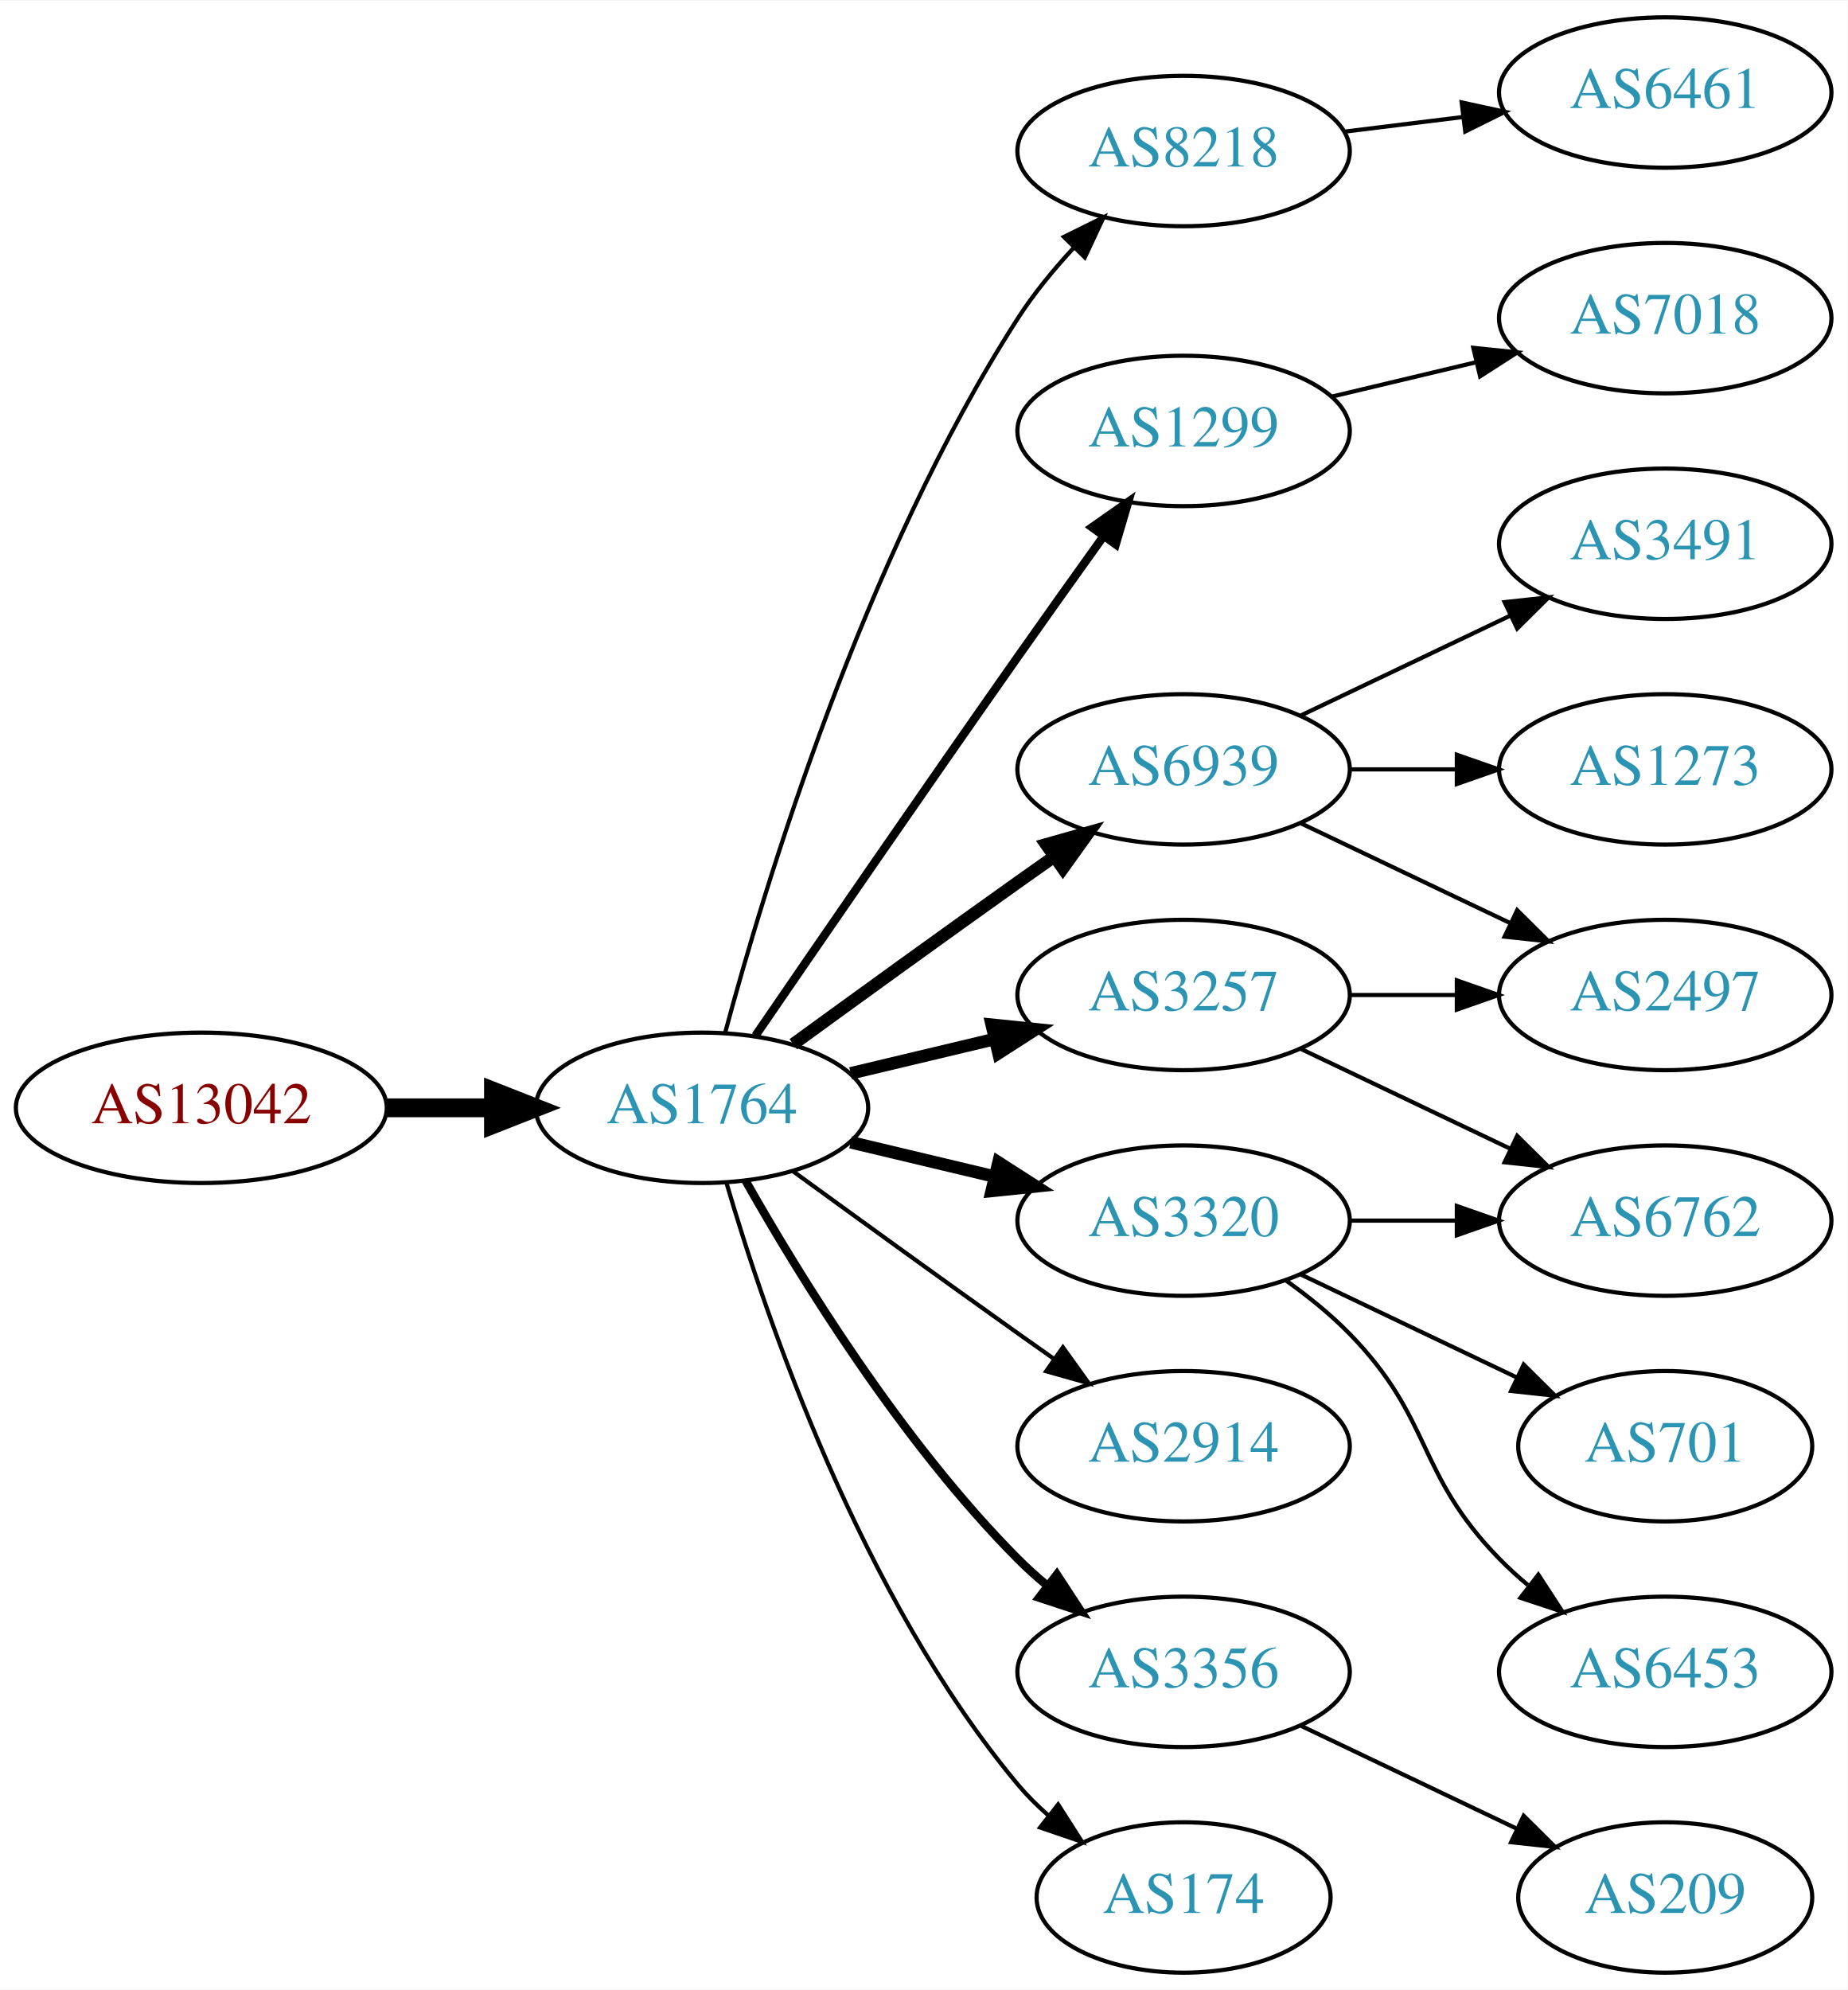
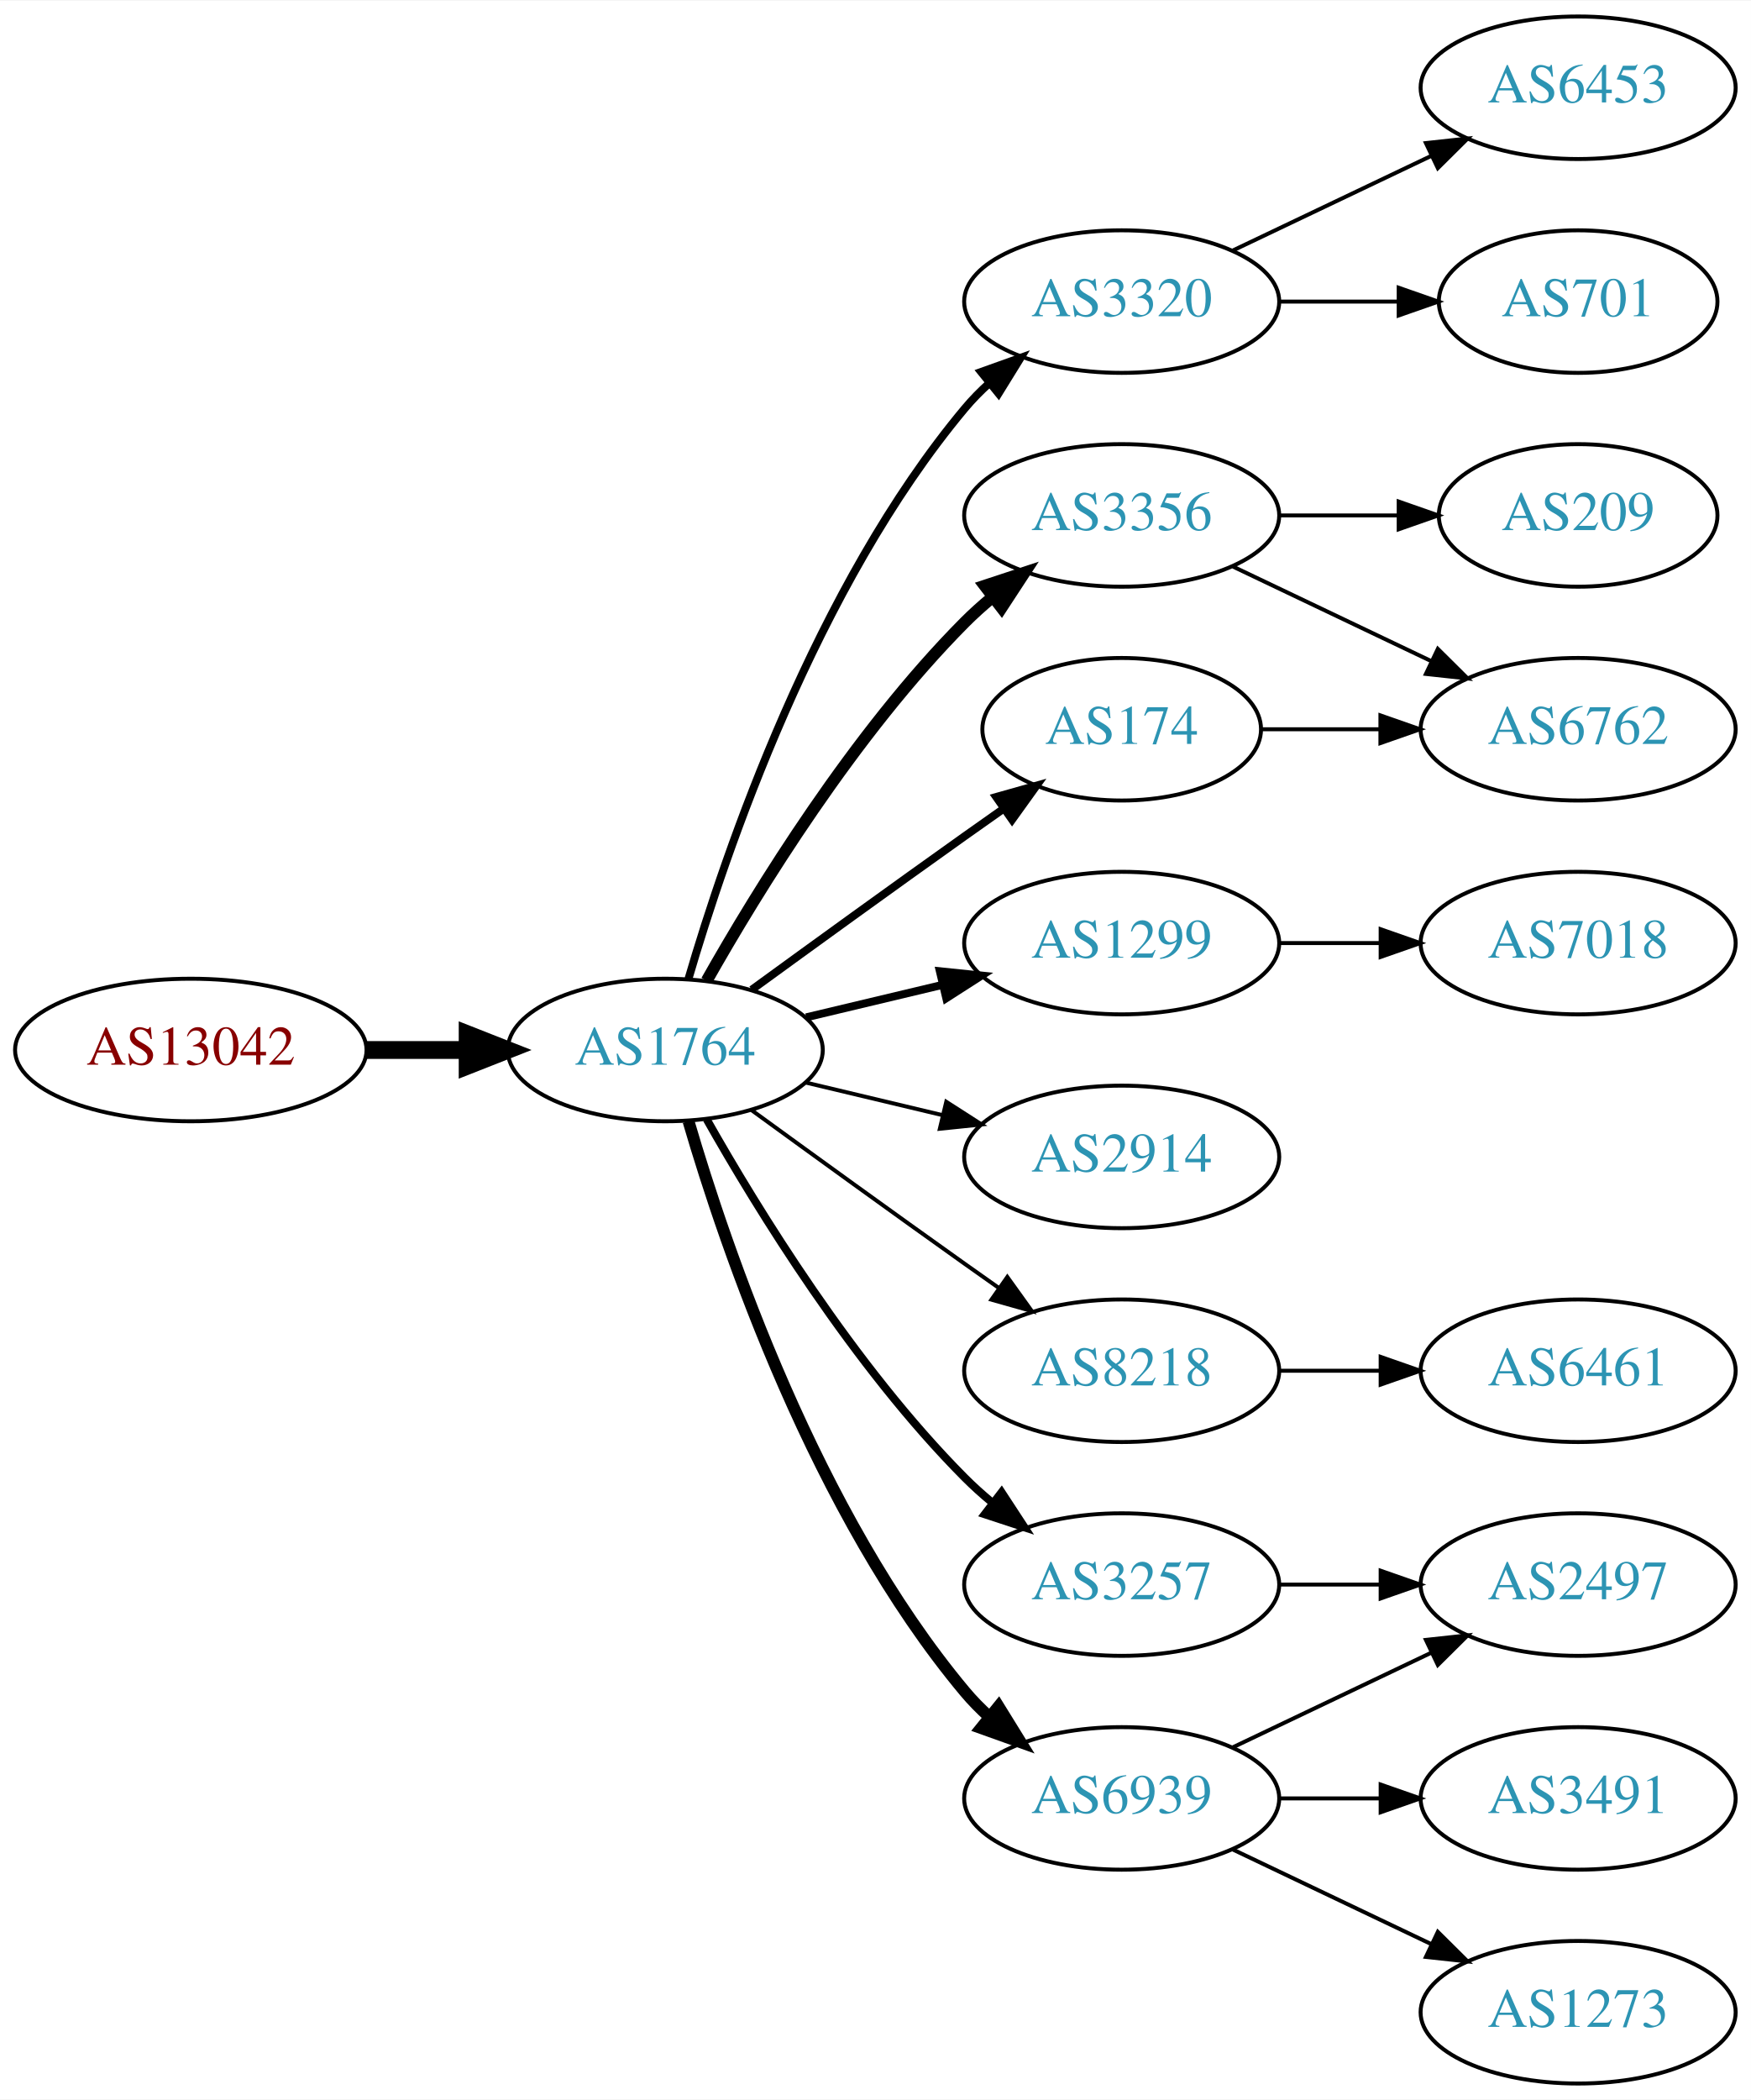
- <svg xmlns="http://www.w3.org/2000/svg" xmlns:xlink="http://www.w3.org/1999/xlink" width="442pt" height="476pt" viewBox="0.00 0.00 442.27 476.00">
-   <g id="graph0" class="graph" transform="scale(1 1) rotate(0) translate(4 472)">
-     <polygon fill="white" stroke="none" points="-4,4 -4,-472 438.271,-472 438.271,4 -4,4" />
+ <svg xmlns="http://www.w3.org/2000/svg" xmlns:xlink="http://www.w3.org/1999/xlink" width="442pt" height="530pt" viewBox="0.00 0.00 442.27 530.00">
+   <g id="graph0" class="graph" transform="scale(1 1) rotate(0) translate(4 526)">
+     <polygon fill="white" stroke="none" points="-4,4 -4,-526 438.271,-526 438.271,4 -4,4" />
    <g id="node1" class="node">
      <g id="a_node1">
        <a xlink:href="/asn/13042" xlink:title="AS13042 ~ Oesterreichische Nationalbank [AT]">
-           <ellipse fill="#ffffff" stroke="black" cx="44.196" cy="-207" rx="44.393" ry="18" />
-           <text text-anchor="middle" x="44.196" y="-203.3" font-family="Times,serif" font-size="14.00" fill="#880000">AS13042</text>
+           <ellipse fill="#ffffff" stroke="black" cx="44.196" cy="-261" rx="44.393" ry="18" />
+           <text text-anchor="middle" x="44.196" y="-257.3" font-family="Times,serif" font-size="14.00" fill="#880000">AS13042</text>
        </a>
      </g>
    </g>
    <g id="node2" class="node">
      <g id="a_node2">
        <a xlink:href="/asn/1764" xlink:title="AS1764 ~ NEXTLAYER-AS [AT]">
-           <ellipse fill="#ffffff" stroke="black" cx="164.039" cy="-207" rx="39.794" ry="18" />
-           <text text-anchor="middle" x="164.039" y="-203.3" font-family="Times,serif" font-size="14.00" fill="#2c94b3">AS1764</text>
+           <ellipse fill="#ffffff" stroke="black" cx="164.039" cy="-261" rx="39.794" ry="18" />
+           <text text-anchor="middle" x="164.039" y="-257.3" font-family="Times,serif" font-size="14.00" fill="#2c94b3">AS1764</text>
        </a>
      </g>
    </g>
    <g id="edge1" class="edge">
-       <path fill="none" stroke="black" stroke-width="4.5" d="M88.407,-207C96.72,-207 105.482,-207 113.965,-207" />
-       <polygon fill="black" stroke="black" stroke-width="4.5" points="114.123,-210.938 124.123,-207 114.123,-203.063 114.123,-210.938" />
+       <path fill="none" stroke="black" stroke-width="4.5" d="M88.407,-261C96.72,-261 105.482,-261 113.965,-261" />
+       <polygon fill="black" stroke="black" stroke-width="4.5" points="114.123,-264.938 124.123,-261 114.123,-257.063 114.123,-264.938" />
    </g>
    <g id="node3" class="node">
      <g id="a_node3">
-         <a xlink:href="/asn/8218" xlink:title="AS8218 ~ legacy Neotelecoms [FR]">
-           <ellipse fill="#ffffff" stroke="black" cx="279.332" cy="-436" rx="39.794" ry="18" />
-           <text text-anchor="middle" x="279.332" y="-432.3" font-family="Times,serif" font-size="14.00" fill="#2c94b3">AS8218</text>
+         <a xlink:href="/asn/3320" xlink:title="AS3320 ~ DTAG [DE]">
+           <ellipse fill="#ffffff" stroke="black" cx="279.332" cy="-450" rx="39.794" ry="18" />
+           <text text-anchor="middle" x="279.332" y="-446.3" font-family="Times,serif" font-size="14.00" fill="#2c94b3">AS3320</text>
        </a>
      </g>
    </g>
    <g id="edge2" class="edge">
-       <path fill="none" stroke="black" d="M169.605,-225.033C178.99,-259.996 202.723,-338.608 239.685,-396 243.479,-401.891 248.227,-407.656 253.084,-412.893" />
-       <polygon fill="black" stroke="black" points="250.682,-415.443 260.178,-420.142 255.685,-410.547 250.682,-415.443" />
+       <path fill="none" stroke="black" stroke-width="2" d="M169.913,-279.002C179.227,-310.844 202.043,-377.981 239.685,-423 241.555,-425.237 243.654,-427.374 245.88,-429.396" />
+       <polygon fill="black" stroke="black" stroke-width="2" points="243.823,-432.234 253.799,-435.804 248.227,-426.793 243.823,-432.234" />
    </g>
    <g id="node4" class="node">
      <g id="a_node4">
-         <a xlink:href="/asn/1299" xlink:title="AS1299 ~ Telia Carrier [EU]">
-           <ellipse fill="#ffffff" stroke="black" cx="279.332" cy="-369" rx="39.794" ry="18" />
-           <text text-anchor="middle" x="279.332" y="-365.3" font-family="Times,serif" font-size="14.00" fill="#2c94b3">AS1299</text>
+         <a xlink:href="/asn/3356" xlink:title="AS3356 ~ Level 3 Parent, LLC [US]">
+           <ellipse fill="#ffffff" stroke="black" cx="279.332" cy="-396" rx="39.794" ry="18" />
+           <text text-anchor="middle" x="279.332" y="-392.3" font-family="Times,serif" font-size="14.00" fill="#2c94b3">AS3356</text>
        </a>
      </g>
    </g>
    <g id="edge3" class="edge">
-       <path fill="none" stroke="black" stroke-width="2" d="M176.846,-224.269C191.489,-245.642 217.262,-283.12 239.685,-315 246.32,-324.433 253.67,-334.739 260.164,-343.795" />
-       <polygon fill="black" stroke="black" stroke-width="2" points="257.399,-345.946 266.076,-352.026 263.085,-341.862 257.399,-345.946" />
+       <path fill="none" stroke="black" stroke-width="3" d="M174.498,-278.49C187.28,-301.096 211.712,-340.886 239.685,-369 241.796,-371.121 244.092,-373.188 246.477,-375.171" />
+       <polygon fill="black" stroke="black" stroke-width="3" points="244.73,-378.242 254.793,-381.556 248.993,-372.69 244.73,-378.242" />
    </g>
    <g id="node5" class="node">
      <g id="a_node5">
-         <a xlink:href="/asn/6939" xlink:title="AS6939 ~ Hurricane Electric LLC [US]">
+         <a xlink:href="/asn/1299" xlink:title="AS1299 ~ Telia Carrier [EU]">
          <ellipse fill="#ffffff" stroke="black" cx="279.332" cy="-288" rx="39.794" ry="18" />
-           <text text-anchor="middle" x="279.332" y="-284.3" font-family="Times,serif" font-size="14.00" fill="#2c94b3">AS6939</text>
+           <text text-anchor="middle" x="279.332" y="-284.3" font-family="Times,serif" font-size="14.00" fill="#2c94b3">AS1299</text>
        </a>
      </g>
    </g>
    <g id="edge4" class="edge">
-       <path fill="none" stroke="black" stroke-width="3" d="M185.887,-222.222C200.821,-233.091 221.435,-248.025 239.685,-261 242.506,-263.005 245.449,-265.085 248.397,-267.159" />
-       <polygon fill="black" stroke="black" stroke-width="3" points="246.424,-270.05 256.621,-272.926 250.443,-264.319 246.424,-270.05" />
+       <path fill="none" stroke="black" stroke-width="2" d="M199.646,-269.248C210.517,-271.838 222.671,-274.735 234.114,-277.462" />
+       <polygon fill="black" stroke="black" stroke-width="2" points="233.397,-280.889 243.936,-279.803 235.02,-274.08 233.397,-280.889" />
    </g>
    <g id="node6" class="node">
      <g id="a_node6">
-         <a xlink:href="/asn/3320" xlink:title="AS3320 ~ DTAG [DE]">
-           <ellipse fill="#ffffff" stroke="black" cx="279.332" cy="-180" rx="39.794" ry="18" />
-           <text text-anchor="middle" x="279.332" y="-176.3" font-family="Times,serif" font-size="14.00" fill="#2c94b3">AS3320</text>
+         <a xlink:href="/asn/174" xlink:title="AS174 ~ Cogent Communications [US]">
+           <ellipse fill="#ffffff" stroke="black" cx="279.332" cy="-342" rx="35.194" ry="18" />
+           <text text-anchor="middle" x="279.332" y="-338.3" font-family="Times,serif" font-size="14.00" fill="#2c94b3">AS174</text>
        </a>
      </g>
    </g>
    <g id="edge5" class="edge">
-       <path fill="none" stroke="black" stroke-width="3" d="M199.646,-198.752C210.517,-196.162 222.671,-193.265 234.114,-190.538" />
-       <polygon fill="black" stroke="black" stroke-width="3" points="235.02,-193.92 243.936,-188.197 233.397,-187.111 235.02,-193.92" />
+       <path fill="none" stroke="black" stroke-width="2" d="M185.887,-276.222C200.821,-287.091 221.435,-302.025 239.685,-315 242.895,-317.282 246.264,-319.661 249.619,-322.018" />
+       <polygon fill="black" stroke="black" stroke-width="2" points="247.631,-324.899 257.83,-327.77 251.647,-319.166 247.631,-324.899" />
    </g>
    <g id="node7" class="node">
      <g id="a_node7">
-         <a xlink:href="/asn/3356" xlink:title="AS3356 ~ Level 3 Parent, LLC [US]">
-           <ellipse fill="#ffffff" stroke="black" cx="279.332" cy="-72" rx="39.794" ry="18" />
-           <text text-anchor="middle" x="279.332" y="-68.3" font-family="Times,serif" font-size="14.00" fill="#2c94b3">AS3356</text>
+         <a xlink:href="/asn/2914" xlink:title="AS2914 ~ NTT America, Inc. [US]">
+           <ellipse fill="#ffffff" stroke="black" cx="279.332" cy="-234" rx="39.794" ry="18" />
+           <text text-anchor="middle" x="279.332" y="-230.3" font-family="Times,serif" font-size="14.00" fill="#2c94b3">AS2914</text>
        </a>
      </g>
    </g>
    <g id="edge6" class="edge">
-       <path fill="none" stroke="black" stroke-width="2" d="M174.498,-189.51C187.28,-166.904 211.712,-127.114 239.685,-99 241.796,-96.879 244.092,-94.812 246.477,-92.829" />
-       <polygon fill="black" stroke="black" stroke-width="2" points="248.993,-95.31 254.793,-86.444 244.73,-89.758 248.993,-95.31" />
+       <path fill="none" stroke="black" d="M199.646,-252.752C210.517,-250.162 222.671,-247.265 234.114,-244.538" />
+       <polygon fill="black" stroke="black" points="235.02,-247.92 243.936,-242.197 233.397,-241.111 235.02,-247.92" />
    </g>
    <g id="node8" class="node">
      <g id="a_node8">
-         <a xlink:href="/asn/2914" xlink:title="AS2914 ~ NTT America, Inc. [US]">
-           <ellipse fill="#ffffff" stroke="black" cx="279.332" cy="-126" rx="39.794" ry="18" />
-           <text text-anchor="middle" x="279.332" y="-122.3" font-family="Times,serif" font-size="14.00" fill="#2c94b3">AS2914</text>
+         <a xlink:href="/asn/8218" xlink:title="AS8218 ~ legacy Neotelecoms [FR]">
+           <ellipse fill="#ffffff" stroke="black" cx="279.332" cy="-180" rx="39.794" ry="18" />
+           <text text-anchor="middle" x="279.332" y="-176.3" font-family="Times,serif" font-size="14.00" fill="#2c94b3">AS8218</text>
        </a>
      </g>
    </g>
    <g id="edge7" class="edge">
-       <path fill="none" stroke="black" d="M185.887,-191.778C200.821,-180.909 221.435,-165.975 239.685,-153 242.506,-150.995 245.449,-148.915 248.397,-146.841" />
-       <polygon fill="black" stroke="black" points="250.443,-149.681 256.621,-141.074 246.424,-143.95 250.443,-149.681" />
+       <path fill="none" stroke="black" d="M185.887,-245.778C200.821,-234.909 221.435,-219.975 239.685,-207 242.506,-204.995 245.449,-202.915 248.397,-200.841" />
+       <polygon fill="black" stroke="black" points="250.443,-203.681 256.621,-195.074 246.424,-197.95 250.443,-203.681" />
    </g>
    <g id="node9" class="node">
      <g id="a_node9">
        <a xlink:href="/asn/3257" xlink:title="AS3257 ~ GTT [DE]">
-           <ellipse fill="#ffffff" stroke="black" cx="279.332" cy="-234" rx="39.794" ry="18" />
-           <text text-anchor="middle" x="279.332" y="-230.3" font-family="Times,serif" font-size="14.00" fill="#2c94b3">AS3257</text>
+           <ellipse fill="#ffffff" stroke="black" cx="279.332" cy="-126" rx="39.794" ry="18" />
+           <text text-anchor="middle" x="279.332" y="-122.3" font-family="Times,serif" font-size="14.00" fill="#2c94b3">AS3257</text>
        </a>
      </g>
    </g>
    <g id="edge8" class="edge">
-       <path fill="none" stroke="black" stroke-width="3" d="M199.646,-215.248C210.517,-217.838 222.671,-220.735 234.114,-223.462" />
-       <polygon fill="black" stroke="black" stroke-width="3" points="233.397,-226.889 243.936,-225.803 235.02,-220.08 233.397,-226.889" />
+       <path fill="none" stroke="black" stroke-width="2" d="M174.498,-243.51C187.28,-220.904 211.712,-181.114 239.685,-153 241.796,-150.879 244.092,-148.812 246.477,-146.829" />
+       <polygon fill="black" stroke="black" stroke-width="2" points="248.993,-149.31 254.793,-140.444 244.73,-143.758 248.993,-149.31" />
    </g>
    <g id="node10" class="node">
      <g id="a_node10">
-         <a xlink:href="/asn/174" xlink:title="AS174 ~ Cogent Communications [US]">
-           <ellipse fill="#ffffff" stroke="black" cx="279.332" cy="-18" rx="35.194" ry="18" />
-           <text text-anchor="middle" x="279.332" y="-14.3" font-family="Times,serif" font-size="14.00" fill="#2c94b3">AS174</text>
+         <a xlink:href="/asn/6939" xlink:title="AS6939 ~ Hurricane Electric LLC [US]">
+           <ellipse fill="#ffffff" stroke="black" cx="279.332" cy="-72" rx="39.794" ry="18" />
+           <text text-anchor="middle" x="279.332" y="-68.3" font-family="Times,serif" font-size="14.00" fill="#2c94b3">AS6939</text>
        </a>
      </g>
    </g>
    <g id="edge9" class="edge">
-       <path fill="none" stroke="black" d="M169.913,-188.998C179.227,-157.156 202.043,-90.019 239.685,-45 241.838,-42.426 244.292,-39.983 246.896,-37.697" />
-       <polygon fill="black" stroke="black" points="249.303,-40.257 255.007,-31.328 244.98,-34.751 249.303,-40.257" />
+       <path fill="none" stroke="black" stroke-width="3" d="M169.913,-242.998C179.227,-211.156 202.043,-144.019 239.685,-99 241.555,-96.763 243.654,-94.626 245.88,-92.604" />
+       <polygon fill="black" stroke="black" stroke-width="3" points="248.227,-95.207 253.799,-86.196 243.823,-89.766 248.227,-95.207" />
    </g>
    <g id="node11" class="node">
      <g id="a_node11">
+         <a xlink:href="/asn/6453" xlink:title="AS6453 ~ TATA COMMUNICATIONS (AMERICA) INC [US]">
+           <ellipse fill="#ffffff" stroke="black" cx="394.625" cy="-504" rx="39.794" ry="18" />
+           <text text-anchor="middle" x="394.625" y="-500.3" font-family="Times,serif" font-size="14.00" fill="#2c94b3">AS6453</text>
+         </a>
+       </g>
+     </g>
+     <g id="edge10" class="edge">
+       <path fill="none" stroke="black" d="M307.468,-462.934C322.462,-470.081 341.283,-479.052 357.506,-486.785" />
+       <polygon fill="black" stroke="black" points="356.177,-490.028 366.71,-491.171 359.188,-483.709 356.177,-490.028" />
+     </g>
+     <g id="node12" class="node">
+       <g id="a_node12">
+         <a xlink:href="/asn/701" xlink:title="AS701 ~ UUNET [US]">
+           <ellipse fill="#ffffff" stroke="black" cx="394.625" cy="-450" rx="35.194" ry="18" />
+           <text text-anchor="middle" x="394.625" y="-446.3" font-family="Times,serif" font-size="14.00" fill="#2c94b3">AS701</text>
+         </a>
+       </g>
+     </g>
+     <g id="edge11" class="edge">
+       <path fill="none" stroke="black" d="M319.004,-450C328.709,-450 339.2,-450 349.163,-450" />
+       <polygon fill="black" stroke="black" points="349.299,-453.5 359.299,-450 349.299,-446.5 349.299,-453.5" />
+     </g>
+     <g id="node13" class="node">
+       <g id="a_node13">
+         <a xlink:href="/asn/209" xlink:title="AS209 ~ CenturyLink Communications, LLC [US]">
+           <ellipse fill="#ffffff" stroke="black" cx="394.625" cy="-396" rx="35.194" ry="18" />
+           <text text-anchor="middle" x="394.625" y="-392.3" font-family="Times,serif" font-size="14.00" fill="#2c94b3">AS209</text>
+         </a>
+       </g>
+     </g>
+     <g id="edge12" class="edge">
+       <path fill="none" stroke="black" d="M319.004,-396C328.709,-396 339.2,-396 349.163,-396" />
+       <polygon fill="black" stroke="black" points="349.299,-399.5 359.299,-396 349.299,-392.5 349.299,-399.5" />
+     </g>
+     <g id="node14" class="node">
+       <g id="a_node14">
+         <a xlink:href="/asn/6762" xlink:title="AS6762 ~ TELECOM ITALIA SPARKLE S.p.A. [IT]">
+           <ellipse fill="#ffffff" stroke="black" cx="394.625" cy="-342" rx="39.794" ry="18" />
+           <text text-anchor="middle" x="394.625" y="-338.3" font-family="Times,serif" font-size="14.00" fill="#2c94b3">AS6762</text>
+         </a>
+       </g>
+     </g>
+     <g id="edge13" class="edge">
+       <path fill="none" stroke="black" d="M307.468,-383.066C322.462,-375.919 341.283,-366.948 357.506,-359.215" />
+       <polygon fill="black" stroke="black" points="359.188,-362.291 366.71,-354.829 356.177,-355.972 359.188,-362.291" />
+     </g>
+     <g id="node15" class="node">
+       <g id="a_node15">
+         <a xlink:href="/asn/7018" xlink:title="AS7018 ~ AT&amp;T Services, Inc. [US]">
+           <ellipse fill="#ffffff" stroke="black" cx="394.625" cy="-288" rx="39.794" ry="18" />
+           <text text-anchor="middle" x="394.625" y="-284.3" font-family="Times,serif" font-size="14.00" fill="#2c94b3">AS7018</text>
+         </a>
+       </g>
+     </g>
+     <g id="edge14" class="edge">
+       <path fill="none" stroke="black" d="M319.004,-288C327.207,-288 335.971,-288 344.503,-288" />
+       <polygon fill="black" stroke="black" points="344.742,-291.5 354.742,-288 344.742,-284.5 344.742,-291.5" />
+     </g>
+     <g id="edge16" class="edge">
+       <path fill="none" stroke="black" d="M314.631,-342C324.008,-342 334.358,-342 344.393,-342" />
+       <polygon fill="black" stroke="black" points="344.681,-345.5 354.681,-342 344.681,-338.5 344.681,-345.5" />
+     </g>
+     <g id="node16" class="node">
+       <g id="a_node16">
        <a xlink:href="/asn/6461" xlink:title="AS6461 ~ Zayo Bandwidth [US]">
-           <ellipse fill="#ffffff" stroke="black" cx="394.625" cy="-450" rx="39.794" ry="18" />
-           <text text-anchor="middle" x="394.625" y="-446.3" font-family="Times,serif" font-size="14.00" fill="#2c94b3">AS6461</text>
-         </a>
-       </g>
-     </g>
-     <g id="edge10" class="edge">
-       <path fill="none" stroke="black" d="M317.742,-440.623C326.83,-441.746 336.667,-442.962 346.152,-444.134" />
-       <polygon fill="black" stroke="black" points="345.9,-447.629 356.254,-445.382 346.758,-440.682 345.9,-447.629" />
+           <ellipse fill="#ffffff" stroke="black" cx="394.625" cy="-180" rx="39.794" ry="18" />
+           <text text-anchor="middle" x="394.625" y="-176.3" font-family="Times,serif" font-size="14.00" fill="#2c94b3">AS6461</text>
+         </a>
+       </g>
+     </g>
+     <g id="edge15" class="edge">
+       <path fill="none" stroke="black" d="M319.004,-180C327.207,-180 335.971,-180 344.503,-180" />
+       <polygon fill="black" stroke="black" points="344.742,-183.5 354.742,-180 344.742,-176.5 344.742,-183.5" />
    </g>
    <g id="node19" class="node">
      <g id="a_node19">
-         <a xlink:href="/asn/7018" xlink:title="AS7018 ~ AT&amp;T Services, Inc. [US]">
-           <ellipse fill="#ffffff" stroke="black" cx="394.625" cy="-396" rx="39.794" ry="18" />
-           <text text-anchor="middle" x="394.625" y="-392.3" font-family="Times,serif" font-size="14.00" fill="#2c94b3">AS7018</text>
-         </a>
-       </g>
-     </g>
-     <g id="edge18" class="edge">
-       <path fill="none" stroke="black" d="M314.939,-377.248C325.81,-379.838 337.964,-382.735 349.407,-385.462" />
-       <polygon fill="black" stroke="black" points="348.69,-388.889 359.229,-387.803 350.313,-382.08 348.69,-388.889" />
-     </g>
-     <g id="node12" class="node">
-       <g id="a_node12">
-         <a xlink:href="/asn/1273" xlink:title="AS1273 ~ Vodafone Group PLC [EU]">
-           <ellipse fill="#ffffff" stroke="black" cx="394.625" cy="-288" rx="39.794" ry="18" />
-           <text text-anchor="middle" x="394.625" y="-284.3" font-family="Times,serif" font-size="14.00" fill="#2c94b3">AS1273</text>
-         </a>
-       </g>
-     </g>
-     <g id="edge11" class="edge">
-       <path fill="none" stroke="black" d="M319.004,-288C327.207,-288 335.971,-288 344.503,-288" />
-       <polygon fill="black" stroke="black" points="344.742,-291.5 354.742,-288 344.742,-284.5 344.742,-291.5" />
-     </g>
-     <g id="node13" class="node">
-       <g id="a_node13">
-         <a xlink:href="/asn/3491" xlink:title="AS3491 ~ PCCW Global, Inc. [US]">
-           <ellipse fill="#ffffff" stroke="black" cx="394.625" cy="-342" rx="39.794" ry="18" />
-           <text text-anchor="middle" x="394.625" y="-338.3" font-family="Times,serif" font-size="14.00" fill="#2c94b3">AS3491</text>
-         </a>
-       </g>
-     </g>
-     <g id="edge12" class="edge">
-       <path fill="none" stroke="black" d="M307.468,-300.934C322.462,-308.081 341.283,-317.052 357.506,-324.785" />
-       <polygon fill="black" stroke="black" points="356.177,-328.028 366.71,-329.171 359.188,-321.709 356.177,-328.028" />
-     </g>
-     <g id="node14" class="node">
-       <g id="a_node14">
        <a xlink:href="/asn/2497" xlink:title="AS2497 ~ Internet Initiative Japan Inc. [JP]">
-           <ellipse fill="#ffffff" stroke="black" cx="394.625" cy="-234" rx="39.794" ry="18" />
-           <text text-anchor="middle" x="394.625" y="-230.3" font-family="Times,serif" font-size="14.00" fill="#2c94b3">AS2497</text>
-         </a>
-       </g>
-     </g>
-     <g id="edge13" class="edge">
-       <path fill="none" stroke="black" d="M307.468,-275.066C322.462,-267.919 341.283,-258.948 357.506,-251.215" />
-       <polygon fill="black" stroke="black" points="359.188,-254.291 366.71,-246.829 356.177,-247.972 359.188,-254.291" />
-     </g>
-     <g id="node15" class="node">
-       <g id="a_node15">
-         <a xlink:href="/asn/6453" xlink:title="AS6453 ~ TATA COMMUNICATIONS (AMERICA) INC [US]">
-           <ellipse fill="#ffffff" stroke="black" cx="394.625" cy="-72" rx="39.794" ry="18" />
-           <text text-anchor="middle" x="394.625" y="-68.3" font-family="Times,serif" font-size="14.00" fill="#2c94b3">AS6453</text>
-         </a>
-       </g>
-     </g>
-     <g id="edge14" class="edge">
-       <path fill="none" stroke="black" d="M303.926,-165.611C309.182,-161.852 314.513,-157.563 318.978,-153 339.151,-132.383 334.806,-119.617 354.978,-99 357.071,-96.861 359.354,-94.782 361.731,-92.79" />
-       <polygon fill="black" stroke="black" points="364.249,-95.268 370.031,-86.389 359.974,-89.725 364.249,-95.268" />
-     </g>
-     <g id="node16" class="node">
-       <g id="a_node16">
-         <a xlink:href="/asn/701" xlink:title="AS701 ~ UUNET [US]">
-           <ellipse fill="#ffffff" stroke="black" cx="394.625" cy="-126" rx="35.194" ry="18" />
-           <text text-anchor="middle" x="394.625" y="-122.3" font-family="Times,serif" font-size="14.00" fill="#2c94b3">AS701</text>
-         </a>
-       </g>
-     </g>
-     <g id="edge15" class="edge">
-       <path fill="none" stroke="black" d="M307.468,-167.066C322.9,-159.71 342.385,-150.423 358.92,-142.541" />
-       <polygon fill="black" stroke="black" points="360.741,-145.551 368.262,-138.089 357.729,-139.232 360.741,-145.551" />
+           <ellipse fill="#ffffff" stroke="black" cx="394.625" cy="-126" rx="39.794" ry="18" />
+           <text text-anchor="middle" x="394.625" y="-122.3" font-family="Times,serif" font-size="14.00" fill="#2c94b3">AS2497</text>
+         </a>
+       </g>
+     </g>
+     <g id="edge20" class="edge">
+       <path fill="none" stroke="black" d="M319.004,-126C327.207,-126 335.971,-126 344.503,-126" />
+       <polygon fill="black" stroke="black" points="344.742,-129.5 354.742,-126 344.742,-122.5 344.742,-129.5" />
    </g>
    <g id="node17" class="node">
      <g id="a_node17">
-         <a xlink:href="/asn/6762" xlink:title="AS6762 ~ TELECOM ITALIA SPARKLE S.p.A. [IT]">
-           <ellipse fill="#ffffff" stroke="black" cx="394.625" cy="-180" rx="39.794" ry="18" />
-           <text text-anchor="middle" x="394.625" y="-176.3" font-family="Times,serif" font-size="14.00" fill="#2c94b3">AS6762</text>
-         </a>
-       </g>
-     </g>
-     <g id="edge16" class="edge">
-       <path fill="none" stroke="black" d="M319.004,-180C327.207,-180 335.971,-180 344.503,-180" />
-       <polygon fill="black" stroke="black" points="344.742,-183.5 354.742,-180 344.742,-176.5 344.742,-183.5" />
+         <a xlink:href="/asn/3491" xlink:title="AS3491 ~ PCCW Global, Inc. [US]">
+           <ellipse fill="#ffffff" stroke="black" cx="394.625" cy="-72" rx="39.794" ry="18" />
+           <text text-anchor="middle" x="394.625" y="-68.3" font-family="Times,serif" font-size="14.00" fill="#2c94b3">AS3491</text>
+         </a>
+       </g>
+     </g>
+     <g id="edge17" class="edge">
+       <path fill="none" stroke="black" d="M319.004,-72C327.207,-72 335.971,-72 344.503,-72" />
+       <polygon fill="black" stroke="black" points="344.742,-75.5 354.742,-72 344.742,-68.5 344.742,-75.5" />
    </g>
    <g id="node18" class="node">
      <g id="a_node18">
-         <a xlink:href="/asn/209" xlink:title="AS209 ~ CenturyLink Communications, LLC [US]">
-           <ellipse fill="#ffffff" stroke="black" cx="394.625" cy="-18" rx="35.194" ry="18" />
-           <text text-anchor="middle" x="394.625" y="-14.3" font-family="Times,serif" font-size="14.00" fill="#2c94b3">AS209</text>
-         </a>
-       </g>
-     </g>
-     <g id="edge17" class="edge">
-       <path fill="none" stroke="black" d="M307.468,-59.066C322.9,-51.71 342.385,-42.423 358.92,-34.541" />
-       <polygon fill="black" stroke="black" points="360.741,-37.551 368.262,-30.089 357.729,-31.232 360.741,-37.551" />
-     </g>
-     <g id="edge20" class="edge">
-       <path fill="none" stroke="black" d="M319.004,-234C327.207,-234 335.971,-234 344.503,-234" />
-       <polygon fill="black" stroke="black" points="344.742,-237.5 354.742,-234 344.742,-230.5 344.742,-237.5" />
+         <a xlink:href="/asn/1273" xlink:title="AS1273 ~ Vodafone Group PLC [EU]">
+           <ellipse fill="#ffffff" stroke="black" cx="394.625" cy="-18" rx="39.794" ry="18" />
+           <text text-anchor="middle" x="394.625" y="-14.3" font-family="Times,serif" font-size="14.00" fill="#2c94b3">AS1273</text>
+         </a>
+       </g>
+     </g>
+     <g id="edge18" class="edge">
+       <path fill="none" stroke="black" d="M307.468,-59.066C322.462,-51.919 341.283,-42.948 357.506,-35.215" />
+       <polygon fill="black" stroke="black" points="359.188,-38.291 366.71,-30.829 356.177,-31.972 359.188,-38.291" />
    </g>
    <g id="edge19" class="edge">
-       <path fill="none" stroke="black" d="M307.468,-221.066C322.462,-213.919 341.283,-204.948 357.506,-197.215" />
-       <polygon fill="black" stroke="black" points="359.188,-200.291 366.71,-192.829 356.177,-193.972 359.188,-200.291" />
+       <path fill="none" stroke="black" d="M307.468,-84.934C322.462,-92.081 341.283,-101.052 357.506,-108.785" />
+       <polygon fill="black" stroke="black" points="356.177,-112.028 366.71,-113.171 359.188,-105.709 356.177,-112.028" />
    </g>
  </g>
</svg>
